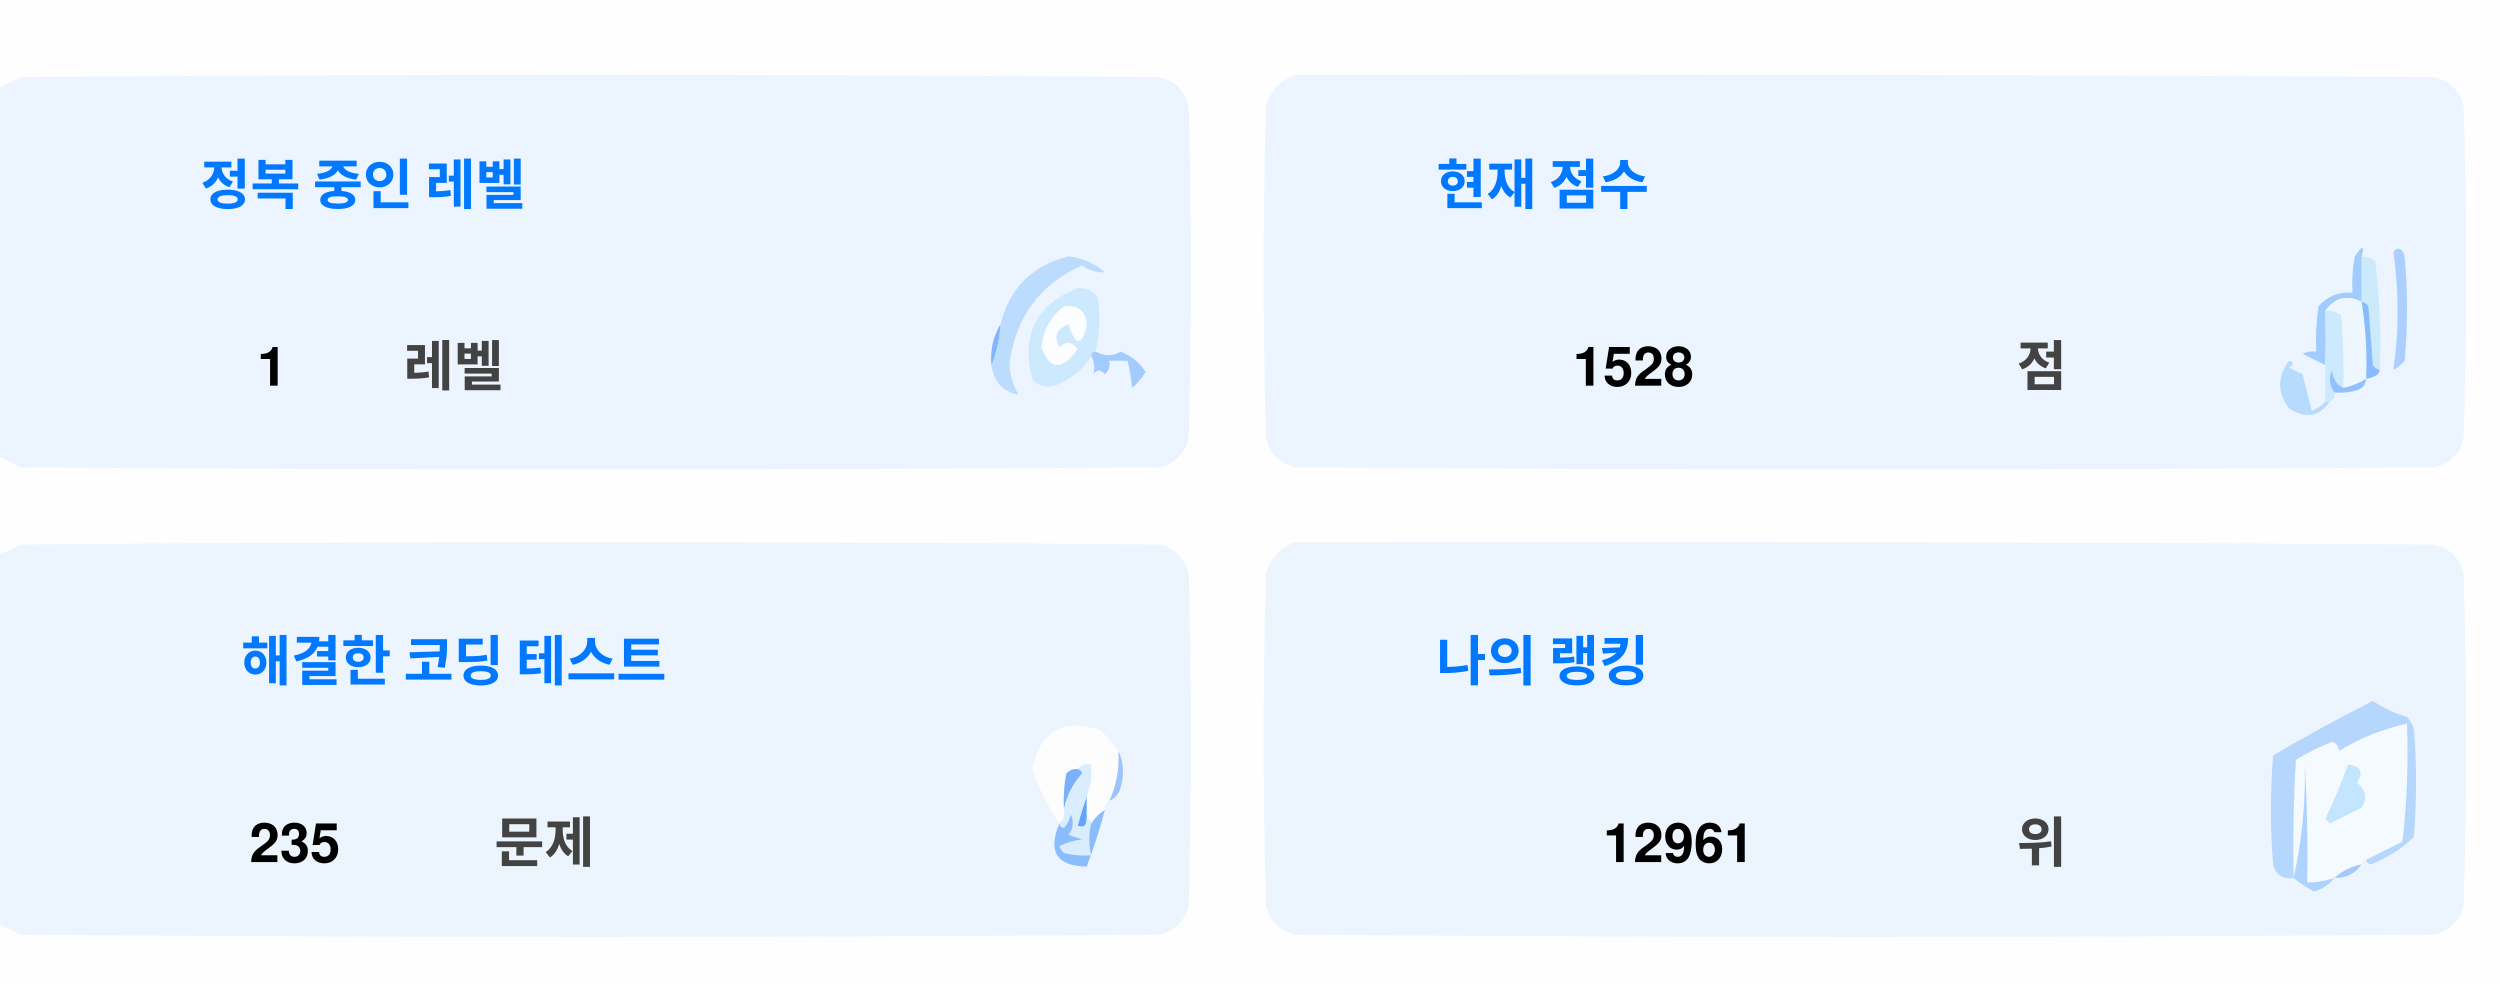
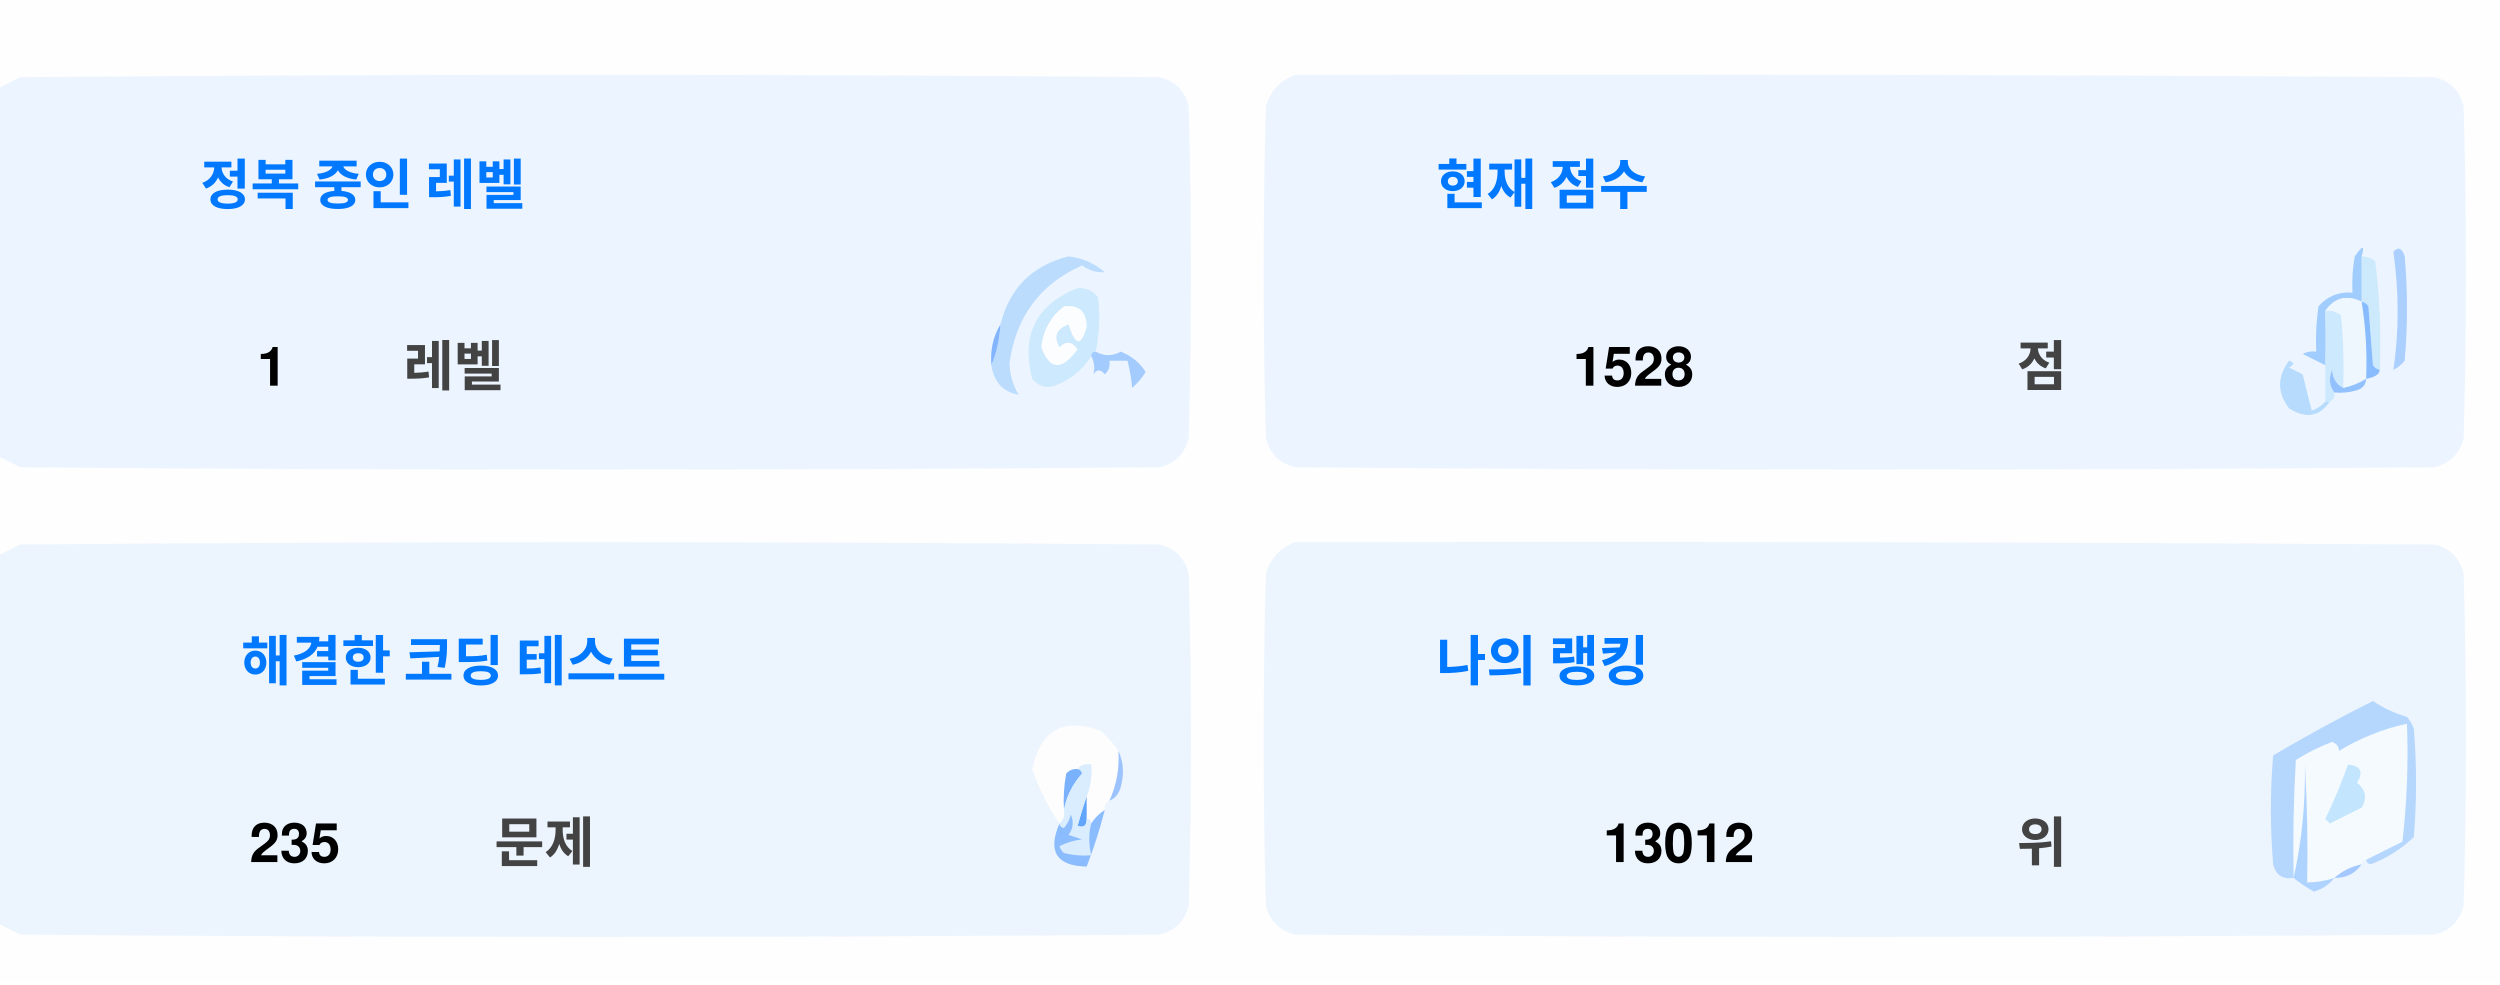
<svg xmlns="http://www.w3.org/2000/svg" version="1.1" width="551px" height="217px" style="shape-rendering:geometricPrecision; text-rendering:geometricPrecision; image-rendering:optimizeQuality; fill-rule:evenodd; clip-rule:evenodd">
  <style>.title {fill: #434343;font-size: 1rem;line-height: 1.5rem;font-weight: bold;font-family: -apple-system, BlinkMacSystemFont, Segoe UI, Helvetica, Arial, sans-serif, Apple Color Emoji, Segoe UI Emoji;}.desc {fill: #434343;font-size: 2.5rem;font-weight: bold;line-height: 1.5rem;font-family: -apple-system, BlinkMacSystemFont, Segoe UI, Helvetica, Arial, sans-serif, Apple Color Emoji, Segoe UI Emoji;}.desc-2 {fill: #434343;font-size: 1rem;font-weight: bold;line-height: 1.5rem;font-family: -apple-system, BlinkMacSystemFont, Segoe UI, Helvetica, Arial, sans-serif, Apple Color Emoji, Segoe UI Emoji;}.text, .desc {animation: twinkling 4s ease-in-out infinite;}@keyframes twinkling {40% { opacity: 1; }50% { opacity: 0.5; }60% { opacity: 1; }70% { opacity: 0.5; }80% { opacity: 1; }}</style>
  <g>
    <path style="opacity:1" fill="#fefefe" d="M -0.5,-0.5 C 183.167,-0.5 366.833,-0.5 550.5,-0.5C 550.5,71.833 550.5,144.167 550.5,216.5C 366.833,216.5 183.167,216.5 -0.5,216.5C -0.5,212.167 -0.5,207.833 -0.5,203.5C 1.14,204.32 2.807,205.153 4.5,206C 88.167,206.667 171.833,206.667 255.5,206C 259,205.167 261.167,203 262,199.5C 262.667,175.167 262.667,150.833 262,126.5C 261.167,123 259,120.833 255.5,120C 171.833,119.333 88.167,119.333 4.5,120C 2.807,120.847 1.14,121.68 -0.5,122.5C -0.5,115.167 -0.5,107.833 -0.5,100.5C 1.14,101.32 2.807,102.153 4.5,103C 88.167,103.667 171.833,103.667 255.5,103C 259,102.167 261.167,100 262,96.5C 262.667,72.167 262.667,47.833 262,23.5C 261.167,20 259,17.833 255.5,17C 171.833,16.333 88.167,16.333 4.5,17C 2.807,17.847 1.14,18.68 -0.5,19.5C -0.5,12.833 -0.5,6.167 -0.5,-0.5 Z" />
  </g>
  <g>
    <path style="opacity:1" fill="#ecf5ff" d="M -0.5,100.5 C -0.5,73.5 -0.5,46.5 -0.5,19.5C 1.14,18.68 2.807,17.847 4.5,17C 88.167,16.333 171.833,16.333 255.5,17C 259,17.833 261.167,20 262,23.5C 262.667,47.833 262.667,72.167 262,96.5C 261.167,100 259,102.167 255.5,103C 171.833,103.667 88.167,103.667 4.5,103C 2.807,102.153 1.14,101.32 -0.5,100.5 Z" />
  </g>
  <g>
    <path style="opacity:1" fill="#ecf5ff" d="M 285.5,16.5 C 369.167,16.333 452.834,16.5 536.5,17C 540,17.833 542.167,20 543,23.5C 543.667,47.833 543.667,72.167 543,96.5C 542.167,100 540,102.167 536.5,103C 452.833,103.667 369.167,103.667 285.5,103C 282,102.167 279.833,100 279,96.5C 278.333,72.167 278.333,47.833 279,23.5C 280.018,19.985 282.185,17.652 285.5,16.5 Z" />
  </g>
  <g>
    <path style="opacity:1" fill="#cdeafd" d="M 520.5,56.5 C 521.583,56.539 522.583,56.873 523.5,57.5C 524.498,65.472 524.831,73.472 524.5,81.5C 523.883,81.389 523.383,81.056 523,80.5C 522.667,76.167 522.333,71.833 522,67.5C 521.617,66.944 521.117,66.611 520.5,66.5C 520.5,63.167 520.5,59.833 520.5,56.5 Z" />
  </g>
  <g>
    <path style="opacity:1" fill="#abcfff" d="M 527.5,55.5 C 528.566,54.308 529.399,54.641 530,56.5C 530.667,64.167 530.667,71.833 530,79.5C 529.311,80.357 528.478,81.023 527.5,81.5C 528.758,73.08 528.758,64.414 527.5,55.5 Z" />
  </g>
  <g>
    <path style="opacity:1" fill="#bbdcfd" d="M 218.5,80.5 C 219.657,77.727 220.324,74.727 220.5,71.5C 222.49,63.51 227.49,58.51 235.5,56.5C 238.528,56.847 241.194,58.014 243.5,60C 241.744,60.141 240.078,59.641 238.5,58.5C 229.247,62.607 223.914,69.773 222.5,80C 222.565,82.526 223.232,84.859 224.5,87C 221.07,86.397 219.07,84.231 218.5,80.5 Z" />
  </g>
  <g>
    <path style="opacity:1" fill="#cde9fd" d="M 241.5,77.5 C 240.833,77.5 240.5,77.833 240.5,78.5C 238.628,81.529 235.961,83.695 232.5,85C 230.536,85.624 228.869,85.124 227.5,83.5C 225.021,73.791 228.354,67.124 237.5,63.5C 239.374,63.39 240.874,64.056 242,65.5C 242.497,69.524 242.331,73.524 241.5,77.5 Z" />
  </g>
  <g>
    <path style="opacity:1" fill="#fcfdfe" d="M 234.5,67.5 C 237.826,67.162 239.493,68.662 239.5,72C 238.334,76.434 237,76.267 235.5,71.5C 232.832,72.515 232.166,74.182 233.5,76.5C 235.017,75.089 236.351,75.256 237.5,77C 234.006,81.771 231.34,81.605 229.5,76.5C 229.904,72.771 231.571,69.771 234.5,67.5 Z" />
  </g>
  <g>
    <path style="opacity:1" fill="#a1ccfe" d="M 520.5,56.5 C 520.5,59.833 520.5,63.167 520.5,66.5C 517.238,64.922 514.572,65.589 512.5,68.5C 512.617,72.81 512.617,76.81 512.5,80.5C 510.86,79.68 509.193,78.847 507.5,78C 508.448,77.517 509.448,77.35 510.5,77.5C 510.335,74.15 510.502,70.817 511,67.5C 512.995,65.253 515.495,64.253 518.5,64.5C 518.336,61.813 518.503,59.146 519,56.5C 520.731,53.969 521.231,53.969 520.5,56.5 Z" />
  </g>
  <g>
    <path style="opacity:1" fill="#cde9fd" d="M 512.5,68.5 C 513.822,68.33 514.989,68.663 516,69.5C 516.499,74.823 516.666,80.156 516.5,85.5C 514.955,84.77 514.122,83.437 514,81.5C 513.22,83.387 513.387,85.054 514.5,86.5C 514.672,87.492 514.338,88.158 513.5,88.5C 513.167,88.5 512.833,88.5 512.5,88.5C 512.5,85.833 512.5,83.167 512.5,80.5C 512.617,76.81 512.617,72.81 512.5,68.5 Z" />
  </g>
  <g>
    <path style="opacity:1" fill="#eef6fe" d="M 520.5,66.5 C 521.407,72.106 521.74,77.773 521.5,83.5C 519.95,84.441 518.284,85.108 516.5,85.5C 516.666,80.156 516.499,74.823 516,69.5C 514.989,68.663 513.822,68.33 512.5,68.5C 514.572,65.589 517.238,64.922 520.5,66.5 Z" />
  </g>
  <g>
    <path style="opacity:1" fill="#88bcff" d="M 520.5,66.5 C 521.117,66.611 521.617,66.944 522,67.5C 522.333,71.833 522.667,76.167 523,80.5C 523.383,81.056 523.883,81.389 524.5,81.5C 524.445,82.469 523.445,83.136 521.5,83.5C 521.74,77.773 521.407,72.106 520.5,66.5 Z" />
  </g>
  <g>
    <path style="opacity:1" fill="#82b5fe" d="M 220.5,71.5 C 220.324,74.727 219.657,77.727 218.5,80.5C 218.215,77.171 218.882,74.171 220.5,71.5 Z" />
  </g>
  <g>
    <path style="opacity:1" fill="#a3cbfe" d="M 240.5,78.5 C 240.5,77.833 240.833,77.5 241.5,77.5C 243.391,78.536 245.224,78.536 247,77.5C 249.391,78.429 251.225,79.929 252.5,82C 251.681,83.319 250.681,84.486 249.5,85.5C 249.409,83.777 249.075,81.777 248.5,79.5C 247.167,79.5 245.833,79.5 244.5,79.5C 244.719,80.675 244.386,81.675 243.5,82.5C 242.575,81.359 241.741,81.359 241,82.5C 241.331,80.981 241.164,79.648 240.5,78.5 Z" />
  </g>
  <g>
    <path style="opacity:1" fill="#b7dbfd" d="M 512.5,88.5 C 512.833,88.5 513.167,88.5 513.5,88.5C 511.199,91.857 508.199,92.357 504.5,90C 501.872,86.535 501.872,83.035 504.5,79.5C 505.696,79.846 505.696,80.346 504.5,81C 505.5,81.5 506.5,82 507.5,82.5C 508.167,85.167 508.833,87.833 509.5,90.5C 510.739,90.058 511.739,89.391 512.5,88.5 Z" />
  </g>
  <g>
    <path style="opacity:1" fill="#92c1fe" d="M 516.5,85.5 C 518.284,85.108 519.95,84.441 521.5,83.5C 521.423,84.75 520.756,85.583 519.5,86C 517.866,86.493 516.199,86.66 514.5,86.5C 513.387,85.054 513.22,83.387 514,81.5C 514.122,83.437 514.955,84.77 516.5,85.5 Z" />
  </g>
  <g>
    <path style="opacity:1" fill="#ecf5fe" d="M -0.5,203.5 C -0.5,176.5 -0.5,149.5 -0.5,122.5C 1.14,121.68 2.807,120.847 4.5,120C 88.167,119.333 171.833,119.333 255.5,120C 259,120.833 261.167,123 262,126.5C 262.667,150.833 262.667,175.167 262,199.5C 261.167,203 259,205.167 255.5,206C 171.833,206.667 88.167,206.667 4.5,206C 2.807,205.153 1.14,204.32 -0.5,203.5 Z" />
  </g>
  <g>
    <path style="opacity:1" fill="#ecf5fe" d="M 285.5,119.5 C 369.167,119.333 452.834,119.5 536.5,120C 540,120.833 542.167,123 543,126.5C 543.667,150.833 543.667,175.167 543,199.5C 542.167,203 540,205.167 536.5,206C 452.833,206.667 369.167,206.667 285.5,206C 282,205.167 279.833,203 279,199.5C 278.333,175.167 278.333,150.833 279,126.5C 280.018,122.985 282.185,120.652 285.5,119.5 Z" />
  </g>
  <g>
    <path style="opacity:1" fill="#fdfdfe" d="M 246.5,165.5 C 246.758,169.367 246.092,173.034 244.5,176.5C 243.662,176.842 243.328,177.508 243.5,178.5C 242.272,179.306 241.272,180.306 240.5,181.5C 240.5,180.833 240.167,180.5 239.5,180.5C 239.5,178.833 239.5,177.167 239.5,175.5C 240.369,173.283 240.702,170.95 240.5,168.5C 239.209,168.263 238.209,168.596 237.5,169.5C 236.504,169.414 235.671,169.748 235,170.5C 234.503,173.146 234.336,175.813 234.5,178.5C 234.737,179.791 234.404,180.791 233.5,181.5C 230.986,177.806 228.986,173.806 227.5,169.5C 229.309,160.957 234.309,158.124 242.5,161C 244.07,162.397 245.404,163.897 246.5,165.5 Z" />
  </g>
  <g>
    <path style="opacity:1" fill="#f5faff" d="M 521.5,189.5 C 520.833,189.5 520.5,189.833 520.5,190.5C 518.181,190.992 516.181,191.992 514.5,193.5C 512.565,194.15 510.565,194.483 508.5,194.5C 508.666,185.827 508.5,177.16 508,168.5C 508.141,177.227 507.308,185.56 505.5,193.5C 505.334,184.827 505.5,176.16 506,167.5C 508.527,165.903 511.194,164.57 514,163.5C 515.011,163.892 515.511,164.559 515.5,165.5C 520.21,162.641 525.21,160.641 530.5,159.5C 530.831,168.192 530.498,176.859 529.5,185.5C 526.807,186.847 524.14,188.18 521.5,189.5 Z" />
  </g>
  <g>
    <path style="opacity:1" fill="#b6d7fd" d="M 521.5,189.5 C 524.14,188.18 526.807,186.847 529.5,185.5C 530.498,176.859 530.831,168.192 530.5,159.5C 525.21,160.641 520.21,162.641 515.5,165.5C 515.511,164.559 515.011,163.892 514,163.5C 511.194,164.57 508.527,165.903 506,167.5C 505.5,176.16 505.334,184.827 505.5,193.5C 503.089,193.863 501.589,192.863 501,190.5C 500.333,182.5 500.333,174.5 501,166.5C 508.173,162.246 515.507,158.246 523,154.5C 525.304,156.068 527.804,157.235 530.5,158C 531.126,158.75 531.626,159.584 532,160.5C 532.667,168.5 532.667,176.5 532,184.5C 529.292,187.111 526.125,189.111 522.5,190.5C 521.893,190.376 521.56,190.043 521.5,189.5 Z" />
  </g>
  <g>
    <path style="opacity:1" fill="#c3e5fe" d="M 517.5,168.5 C 520.317,168.801 520.984,170.134 519.5,172.5C 521.439,174.122 521.772,175.956 520.5,178C 518.167,179.167 515.833,180.333 513.5,181.5C 513.167,181.167 512.833,180.833 512.5,180.5C 514.414,176.515 516.081,172.515 517.5,168.5 Z" />
  </g>
  <g>
    <path style="opacity:1" fill="#7ab1fc" d="M 237.5,169.5 C 238.043,169.56 238.376,169.893 238.5,170.5C 236.395,172.836 235.062,175.503 234.5,178.5C 234.336,175.813 234.503,173.146 235,170.5C 235.671,169.748 236.504,169.414 237.5,169.5 Z" />
  </g>
  <g>
    <path style="opacity:1" fill="#afd3ff" d="M 514.5,193.5 C 513.378,194.947 511.878,195.947 510,196.5C 508.348,195.601 506.848,194.601 505.5,193.5C 507.308,185.56 508.141,177.227 508,168.5C 508.5,177.16 508.666,185.827 508.5,194.5C 510.565,194.483 512.565,194.15 514.5,193.5 Z" />
  </g>
  <g>
    <path style="opacity:1" fill="#9cc3fd" d="M 246.5,165.5 C 247.634,167.966 247.801,170.633 247,173.5C 246.623,174.942 245.79,175.942 244.5,176.5C 246.092,173.034 246.758,169.367 246.5,165.5 Z" />
  </g>
  <g>
    <path style="opacity:1" fill="#62a6fc" d="M 239.5,175.5 C 239.5,177.167 239.5,178.833 239.5,180.5C 239.483,182.028 238.816,182.528 237.5,182C 238.117,179.723 238.784,177.556 239.5,175.5 Z" />
  </g>
  <g>
    <path style="opacity:1" fill="#daedfe" d="M 237.5,169.5 C 238.209,168.596 239.209,168.263 240.5,168.5C 240.702,170.95 240.369,173.283 239.5,175.5C 238.784,177.556 238.117,179.723 237.5,182C 238.816,182.528 239.483,182.028 239.5,180.5C 240.167,180.5 240.5,180.833 240.5,181.5C 239.918,183.669 239.918,186.002 240.5,188.5C 238.473,188.662 236.473,188.495 234.5,188C 234.043,187.586 233.709,187.086 233.5,186.5C 235.078,185.702 236.744,185.202 238.5,185C 237.5,184.667 236.5,184.333 235.5,184C 236.554,182.612 236.72,181.112 236,179.5C 235.751,180.624 235.251,181.624 234.5,182.5C 233.893,182.376 233.56,182.043 233.5,181.5C 234.404,180.791 234.737,179.791 234.5,178.5C 235.062,175.503 236.395,172.836 238.5,170.5C 238.376,169.893 238.043,169.56 237.5,169.5 Z" />
  </g>
  <g>
    <path style="opacity:1" fill="#8bbcfd" d="M 243.5,178.5 C 242.395,182.803 241.062,186.969 239.5,191C 232.857,190.847 230.857,187.68 233.5,181.5C 233.56,182.043 233.893,182.376 234.5,182.5C 235.251,181.624 235.751,180.624 236,179.5C 236.72,181.112 236.554,182.612 235.5,184C 236.5,184.333 237.5,184.667 238.5,185C 236.744,185.202 235.078,185.702 233.5,186.5C 233.709,187.086 234.043,187.586 234.5,188C 236.473,188.495 238.473,188.662 240.5,188.5C 239.918,186.002 239.918,183.669 240.5,181.5C 241.272,180.306 242.272,179.306 243.5,178.5 Z" />
  </g>
  <g>
    <path style="opacity:1" fill="#a4c8ff" d="M 520.5,190.5 C 519.089,192.539 517.089,193.539 514.5,193.5C 516.181,191.992 518.181,190.992 520.5,190.5 Z" />
  </g>
  <text text-anchor="middle" x="80" y="45" class="title" style="fill:#0078ff;" stroke="#none" stroke-width="1">정복 중인 레벨</text>
  <text text-anchor="middle" x="60" y="85" class="desc" style="fill:#000000;" stroke="#none" stroke-width="1">1</text>
  <text text-anchor="middle" x="100" y="85" class="desc-2" style="fill:#434343;" stroke="#none" stroke-width="1">레벨</text>
  <text text-anchor="middle" x="340" y="45" class="title" style="fill:#0078ff;" stroke="#none" stroke-width="1">현재 점수</text>
  <text text-anchor="middle" x="360" y="85" class="desc" style="fill:#000000;" stroke="#none" stroke-width="1">1528</text>
  <text text-anchor="middle" x="450" y="85" class="desc-2" style="fill:#434343;" stroke="#none" stroke-width="1">점</text>
  <text text-anchor="middle" x="100" y="150" class="title" style="fill:#0078ff;" stroke="#none" stroke-width="1">해결한 코딩 테스트</text>
  <text text-anchor="middle" x="65" y="190" class="desc" style="fill:#000000;" stroke="#none" stroke-width="1">235</text>
  <text text-anchor="middle" x="120" y="190" class="desc-2" style="fill:#434343;" stroke="#none" stroke-width="1">문제</text>
  <text text-anchor="middle" x="340" y="150" class="title" style="fill:#0078ff;" stroke="#none" stroke-width="1">나의 랭킹</text>
-   <text text-anchor="middle" x="370" y="190" class="desc" style="fill:#000000;" stroke="#none" stroke-width="1">12961</text>
+   <text text-anchor="middle" x="370" y="190" class="desc" style="fill:#000000;" stroke="#none" stroke-width="1">13012</text>
  <text text-anchor="middle" x="450" y="190" class="desc-2" style="fill:#434343;" stroke="#none" stroke-width="1">위</text>
</svg>
